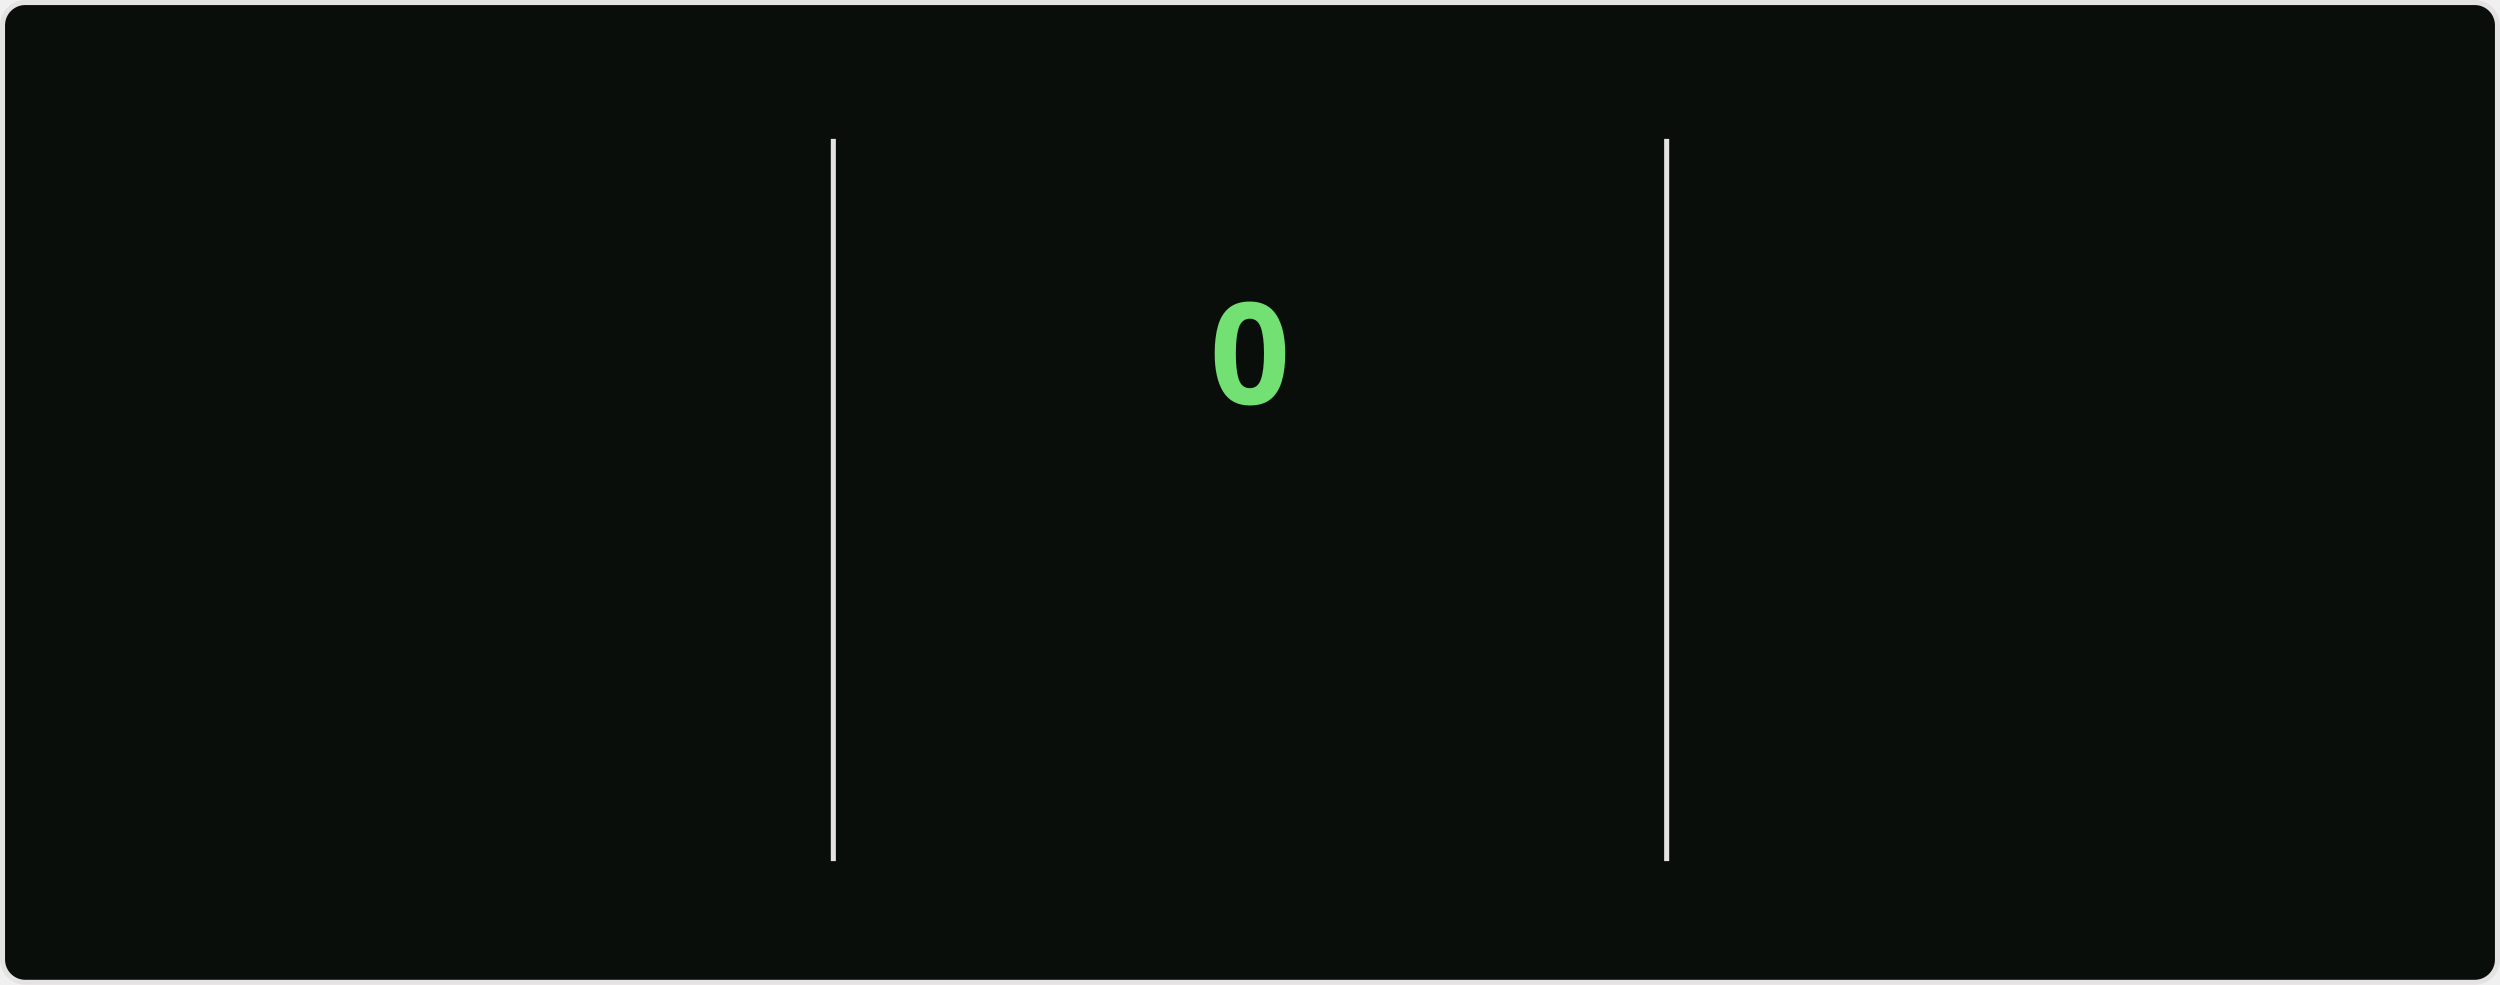
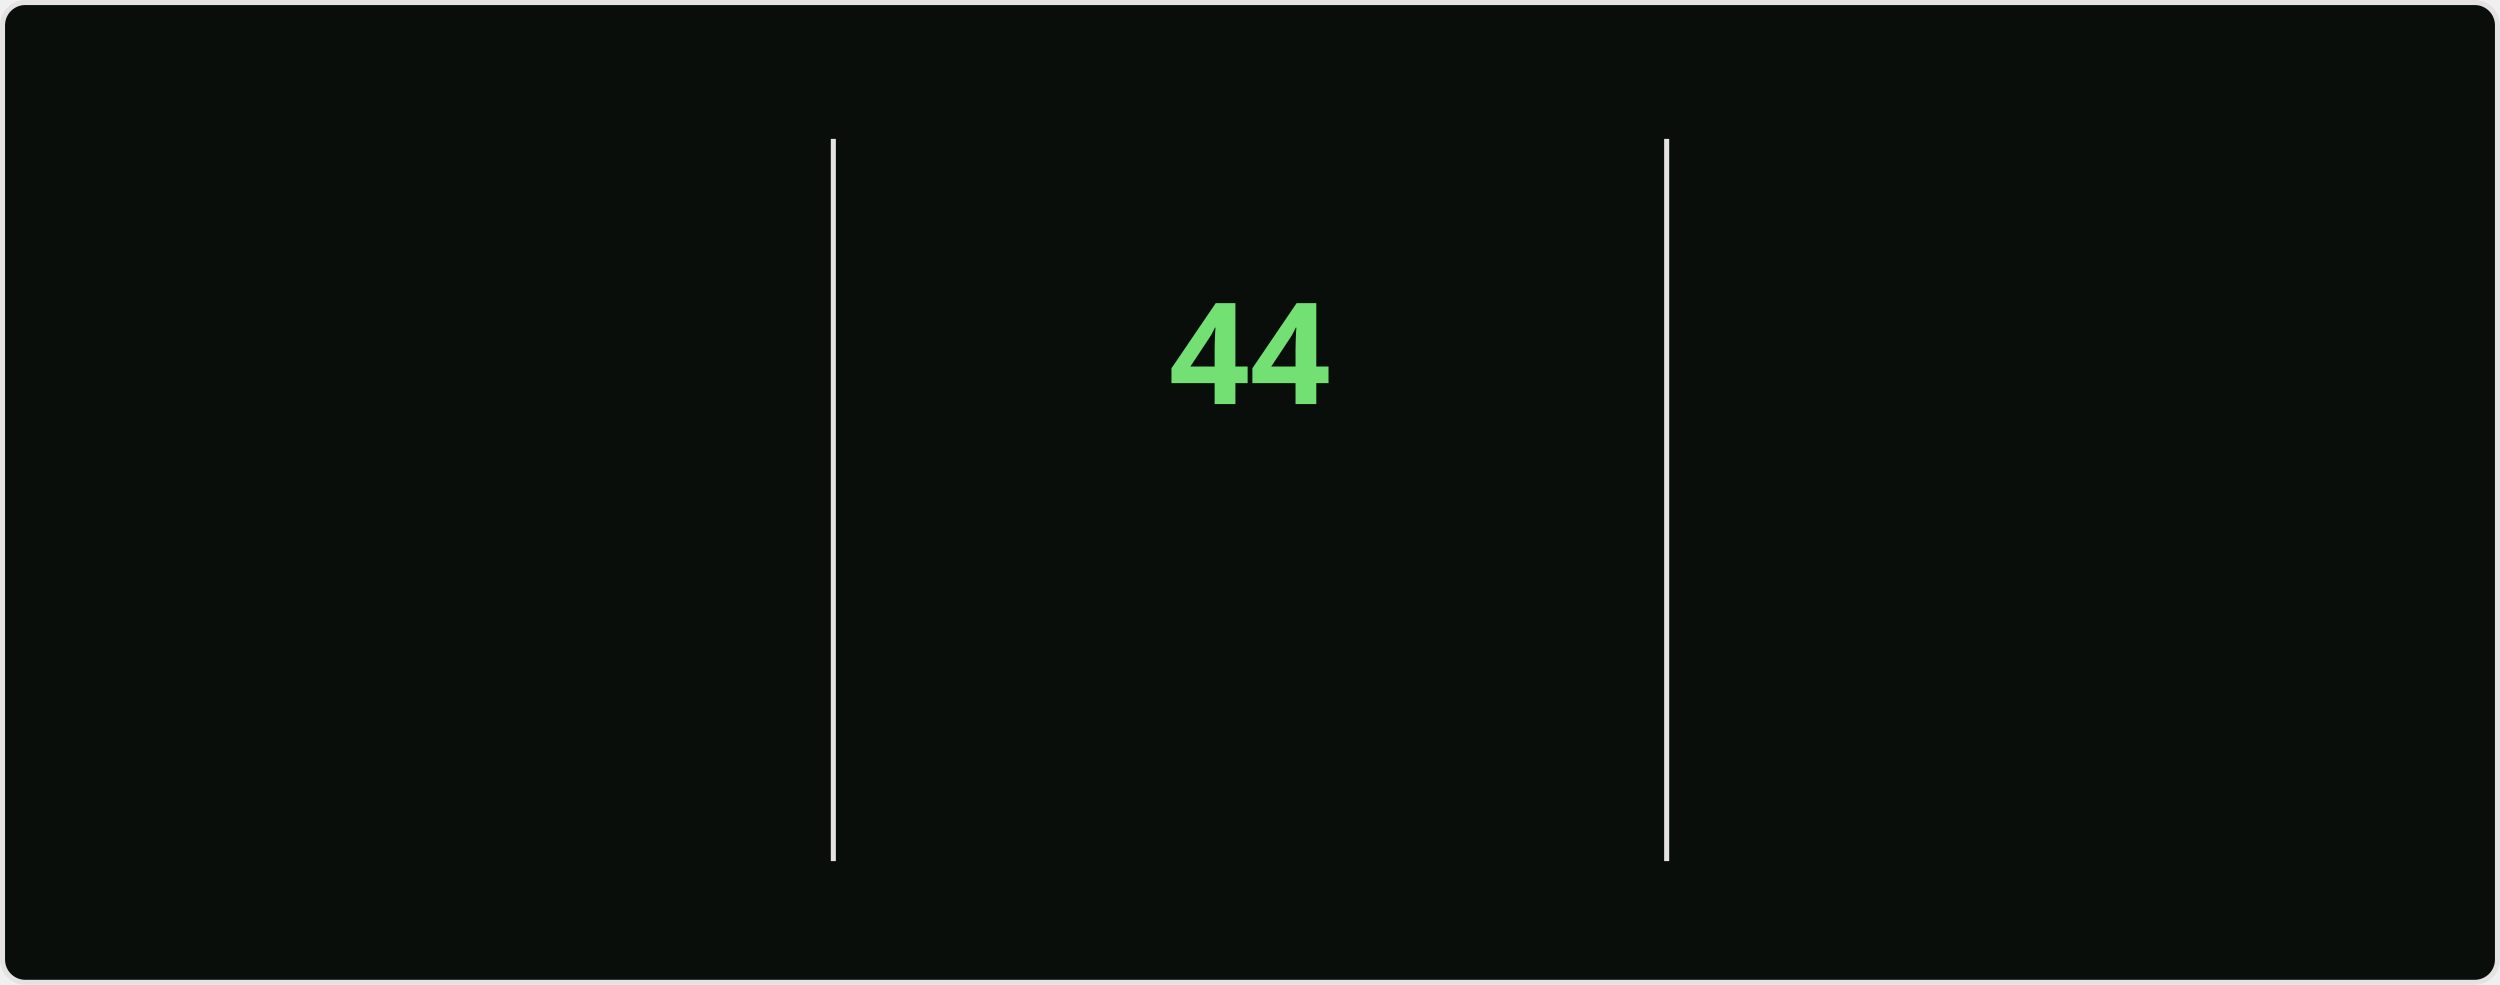
<svg xmlns="http://www.w3.org/2000/svg" style="isolation: isolate" viewBox="0 0 495 195" width="495px" height="195px" direction="ltr">
  <style>
    @keyframes currstreak {
      0% { font-size: 3px; opacity: 0.2; }
      80% { font-size: 34px; opacity: 1; }
      100% { font-size: 28px; opacity: 1; }
    }
    @keyframes fadein {
      0% { opacity: 0; }
      100% { opacity: 1; }
    }
    .big-number {
      font-family: "Segoe UI", Ubuntu, sans-serif;
      font-weight: 700;
      font-size: 28px;
      fill: #bfd5b5;
    }
    .label {
      font-family: "Segoe UI", Ubuntu, sans-serif;
      font-weight: 400;
      font-size: 14px;
      fill: #bfd5b5;
    }
    .range-text {
      font-family: "Segoe UI", Ubuntu, sans-serif;
      font-weight: 400;
      font-size: 12px;
      fill: #8db87a;
    }
    .current-streak-num {
      font-family: "Segoe UI", Ubuntu, sans-serif;
      font-weight: 700;
      font-size: 28px;
      fill: #72e072;
    }</style>
  <defs>
    <clipPath id="outer_rectangle">
      <rect width="495" height="195" rx="4.5" />
    </clipPath>
    <mask id="mask_out_ring_behind_fire">
      <rect width="495" height="195" fill="white" />
      <ellipse id="mask-ellipse" cx="247.5" cy="32" rx="13" ry="18" fill="black" />
    </mask>
  </defs>
  <g clip-path="url(#outer_rectangle)">
    <g style="isolation: isolate">
      <rect fill="#0a0e0a" rx="4.5" x="0.5" y="0.5" width="494" height="194" stroke="#e4e2e2" />
    </g>
    <g style="isolation: isolate">
      <line x1="165" y1="28" x2="165" y2="170" vector-effect="non-scaling-stroke" stroke-width="1" stroke="#e4e2e2" stroke-linejoin="miter" stroke-linecap="square" stroke-miterlimit="3" />
      <line x1="330" y1="28" x2="330" y2="170" vector-effect="non-scaling-stroke" stroke-width="1" stroke="#e4e2e2" stroke-linejoin="miter" stroke-linecap="square" stroke-miterlimit="3" />
    </g>
    <g style="isolation: isolate">
      <g transform="translate(82.5, 48)">
        <text x="0" y="32" stroke-width="0" text-anchor="middle" class="big-number" style="opacity: 0; animation: fadein 0.5s linear forwards 0.6s">
            6.2K
          </text>
      </g>
      <g transform="translate(82.5, 84)">
        <text x="0" y="32" stroke-width="0" text-anchor="middle" class="label" style="opacity: 0; animation: fadein 0.5s linear forwards 0.7s">
            Total Contributions
          </text>
      </g>
      <g transform="translate(82.5, 114)">
        <text x="0" y="32" stroke-width="0" text-anchor="middle" class="range-text" style="opacity: 0; animation: fadein 0.5s linear forwards 0.8s">
            Aug 24 - Present
          </text>
      </g>
    </g>
    <g style="isolation: isolate">
      <g mask="url(#mask_out_ring_behind_fire)">
        <circle cx="247.5" cy="71" r="40" fill="none" stroke="#bfd5b5" stroke-width="5" style="opacity: 0; animation: fadein 0.5s linear forwards 0.4s" />
      </g>
      <g transform="translate(247.5, 19.5)" stroke-opacity="0" style="opacity: 0; animation: fadein 0.5s linear forwards 0.6s">
        <path d="M -12 -0.5 L 15 -0.5 L 15 23.5 L -12 23.5 L -12 -0.5 Z" fill="none" />
        <path d="M 1.5 0.67 C 1.5 0.67 2.24 3.32 2.24 5.47 C 2.24 7.53 0.89 9.2 -1.17 9.2 C -3.23 9.2 -4.79 7.53 -4.79 5.47 L -4.76 5.11 C -6.78 7.51 -8 10.62 -8 13.99 C -8 18.41 -4.42 22 0 22 C 4.42 22 8 18.41 8 13.99 C 8 8.6 5.41 3.79 1.5 0.67 Z M -0.29 19 C -2.07 19 -3.51 17.6 -3.51 15.86 C -3.51 14.24 -2.46 13.1 -0.7 12.74 C 1.07 12.38 2.9 11.53 3.92 10.16 C 4.31 11.45 4.51 12.81 4.51 14.2 C 4.51 16.85 2.36 19 -0.29 19 Z" fill="#bfd5b5" stroke-opacity="0" />
      </g>
      <g transform="translate(247.5, 48)">
        <text x="0" y="32" stroke-width="0" text-anchor="middle" class="current-streak-num" style="animation: currstreak 0.6s linear forwards">
-             0
+             44
          </text>
      </g>
      <g transform="translate(247.5, 108)">
        <text x="0" y="32" stroke-width="0" text-anchor="middle" class="label" style="opacity: 0; animation: fadein 0.5s linear forwards 0.9s">
            Current Streak
          </text>
      </g>
      <g transform="translate(247.5, 145)">
        <text x="0" y="21" stroke-width="0" text-anchor="middle" class="range-text" style="opacity: 0; animation: fadein 0.5s linear forwards 0.9s">
-             0 days
+             Jul 12 - Aug 24
          </text>
      </g>
    </g>
    <g style="isolation: isolate">
      <g transform="translate(412.5, 48)">
        <text x="0" y="32" stroke-width="0" text-anchor="middle" class="big-number" style="opacity: 0; animation: fadein 0.5s linear forwards 1.2s">
-             43
+             44
          </text>
      </g>
      <g transform="translate(412.5, 84)">
        <text x="0" y="32" stroke-width="0" text-anchor="middle" class="label" style="opacity: 0; animation: fadein 0.5s linear forwards 1.3s">
            Longest Streak
          </text>
      </g>
      <g transform="translate(412.5, 114)">
        <text x="0" y="32" stroke-width="0" text-anchor="middle" class="range-text" style="opacity: 0; animation: fadein 0.5s linear forwards 1.4s">
-             Jul 12 - Aug 23
+             Jul 12 - Aug 24
          </text>
      </g>
    </g>
  </g>
</svg>
